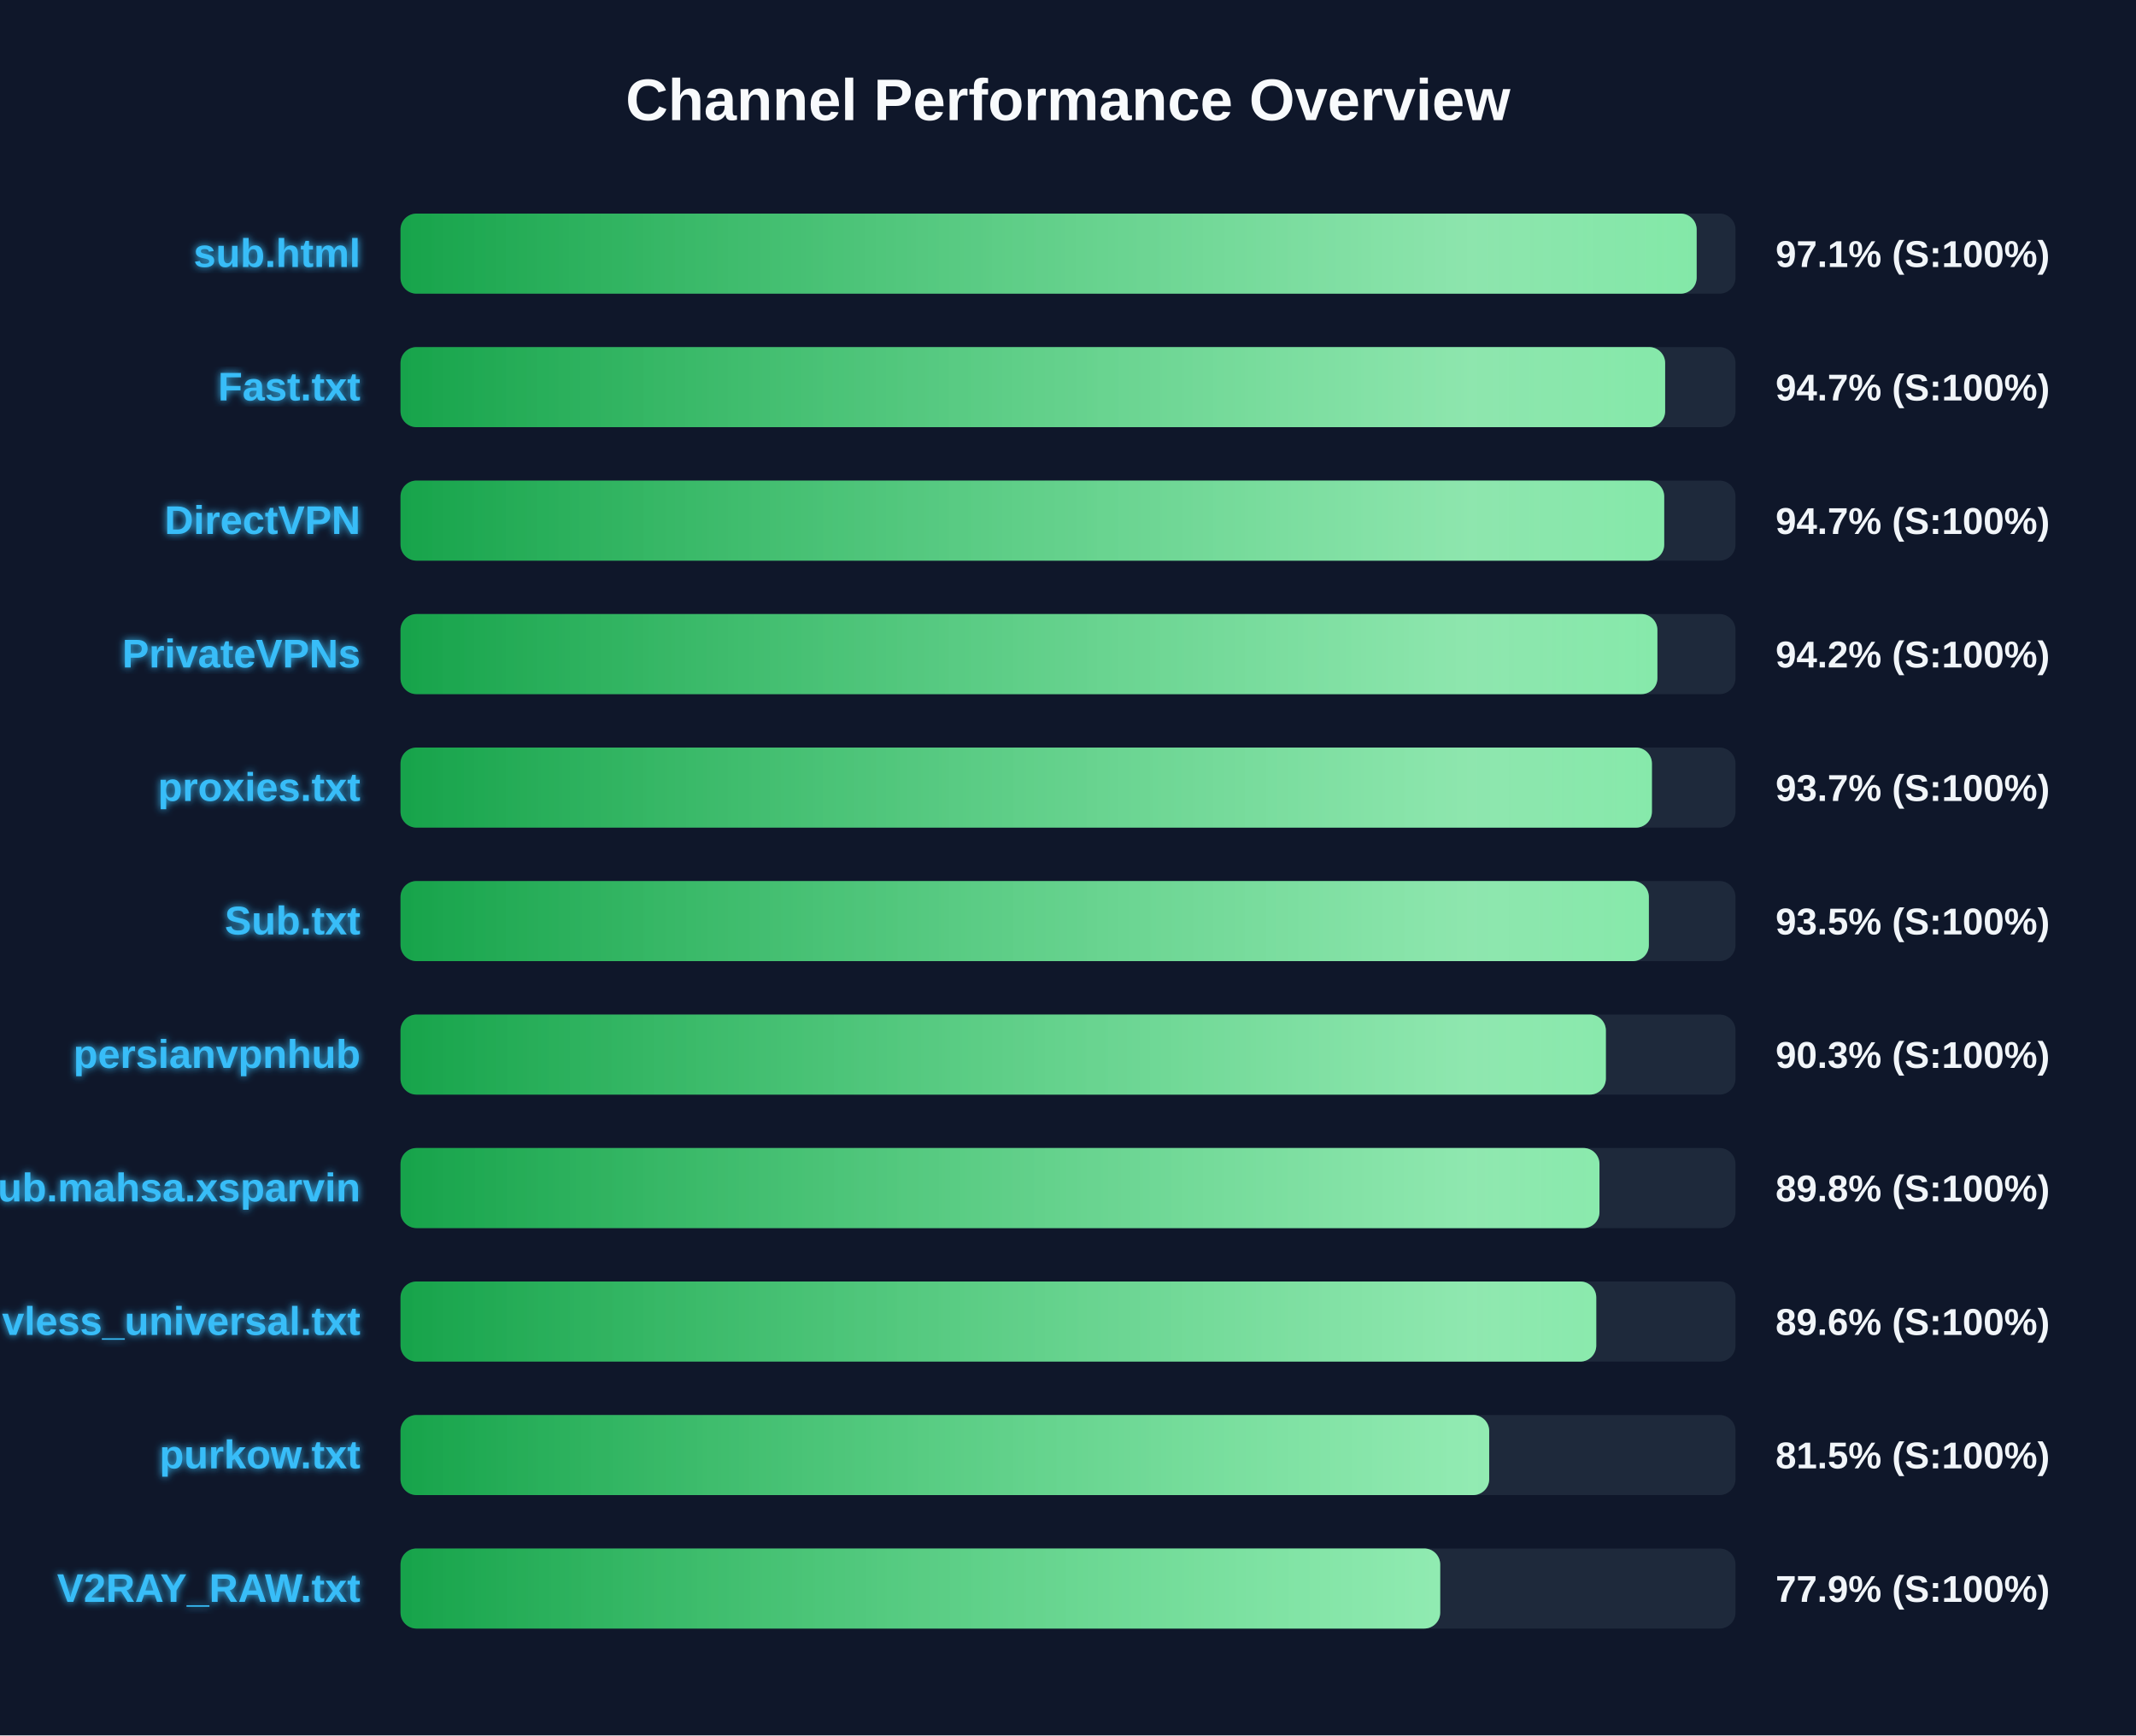
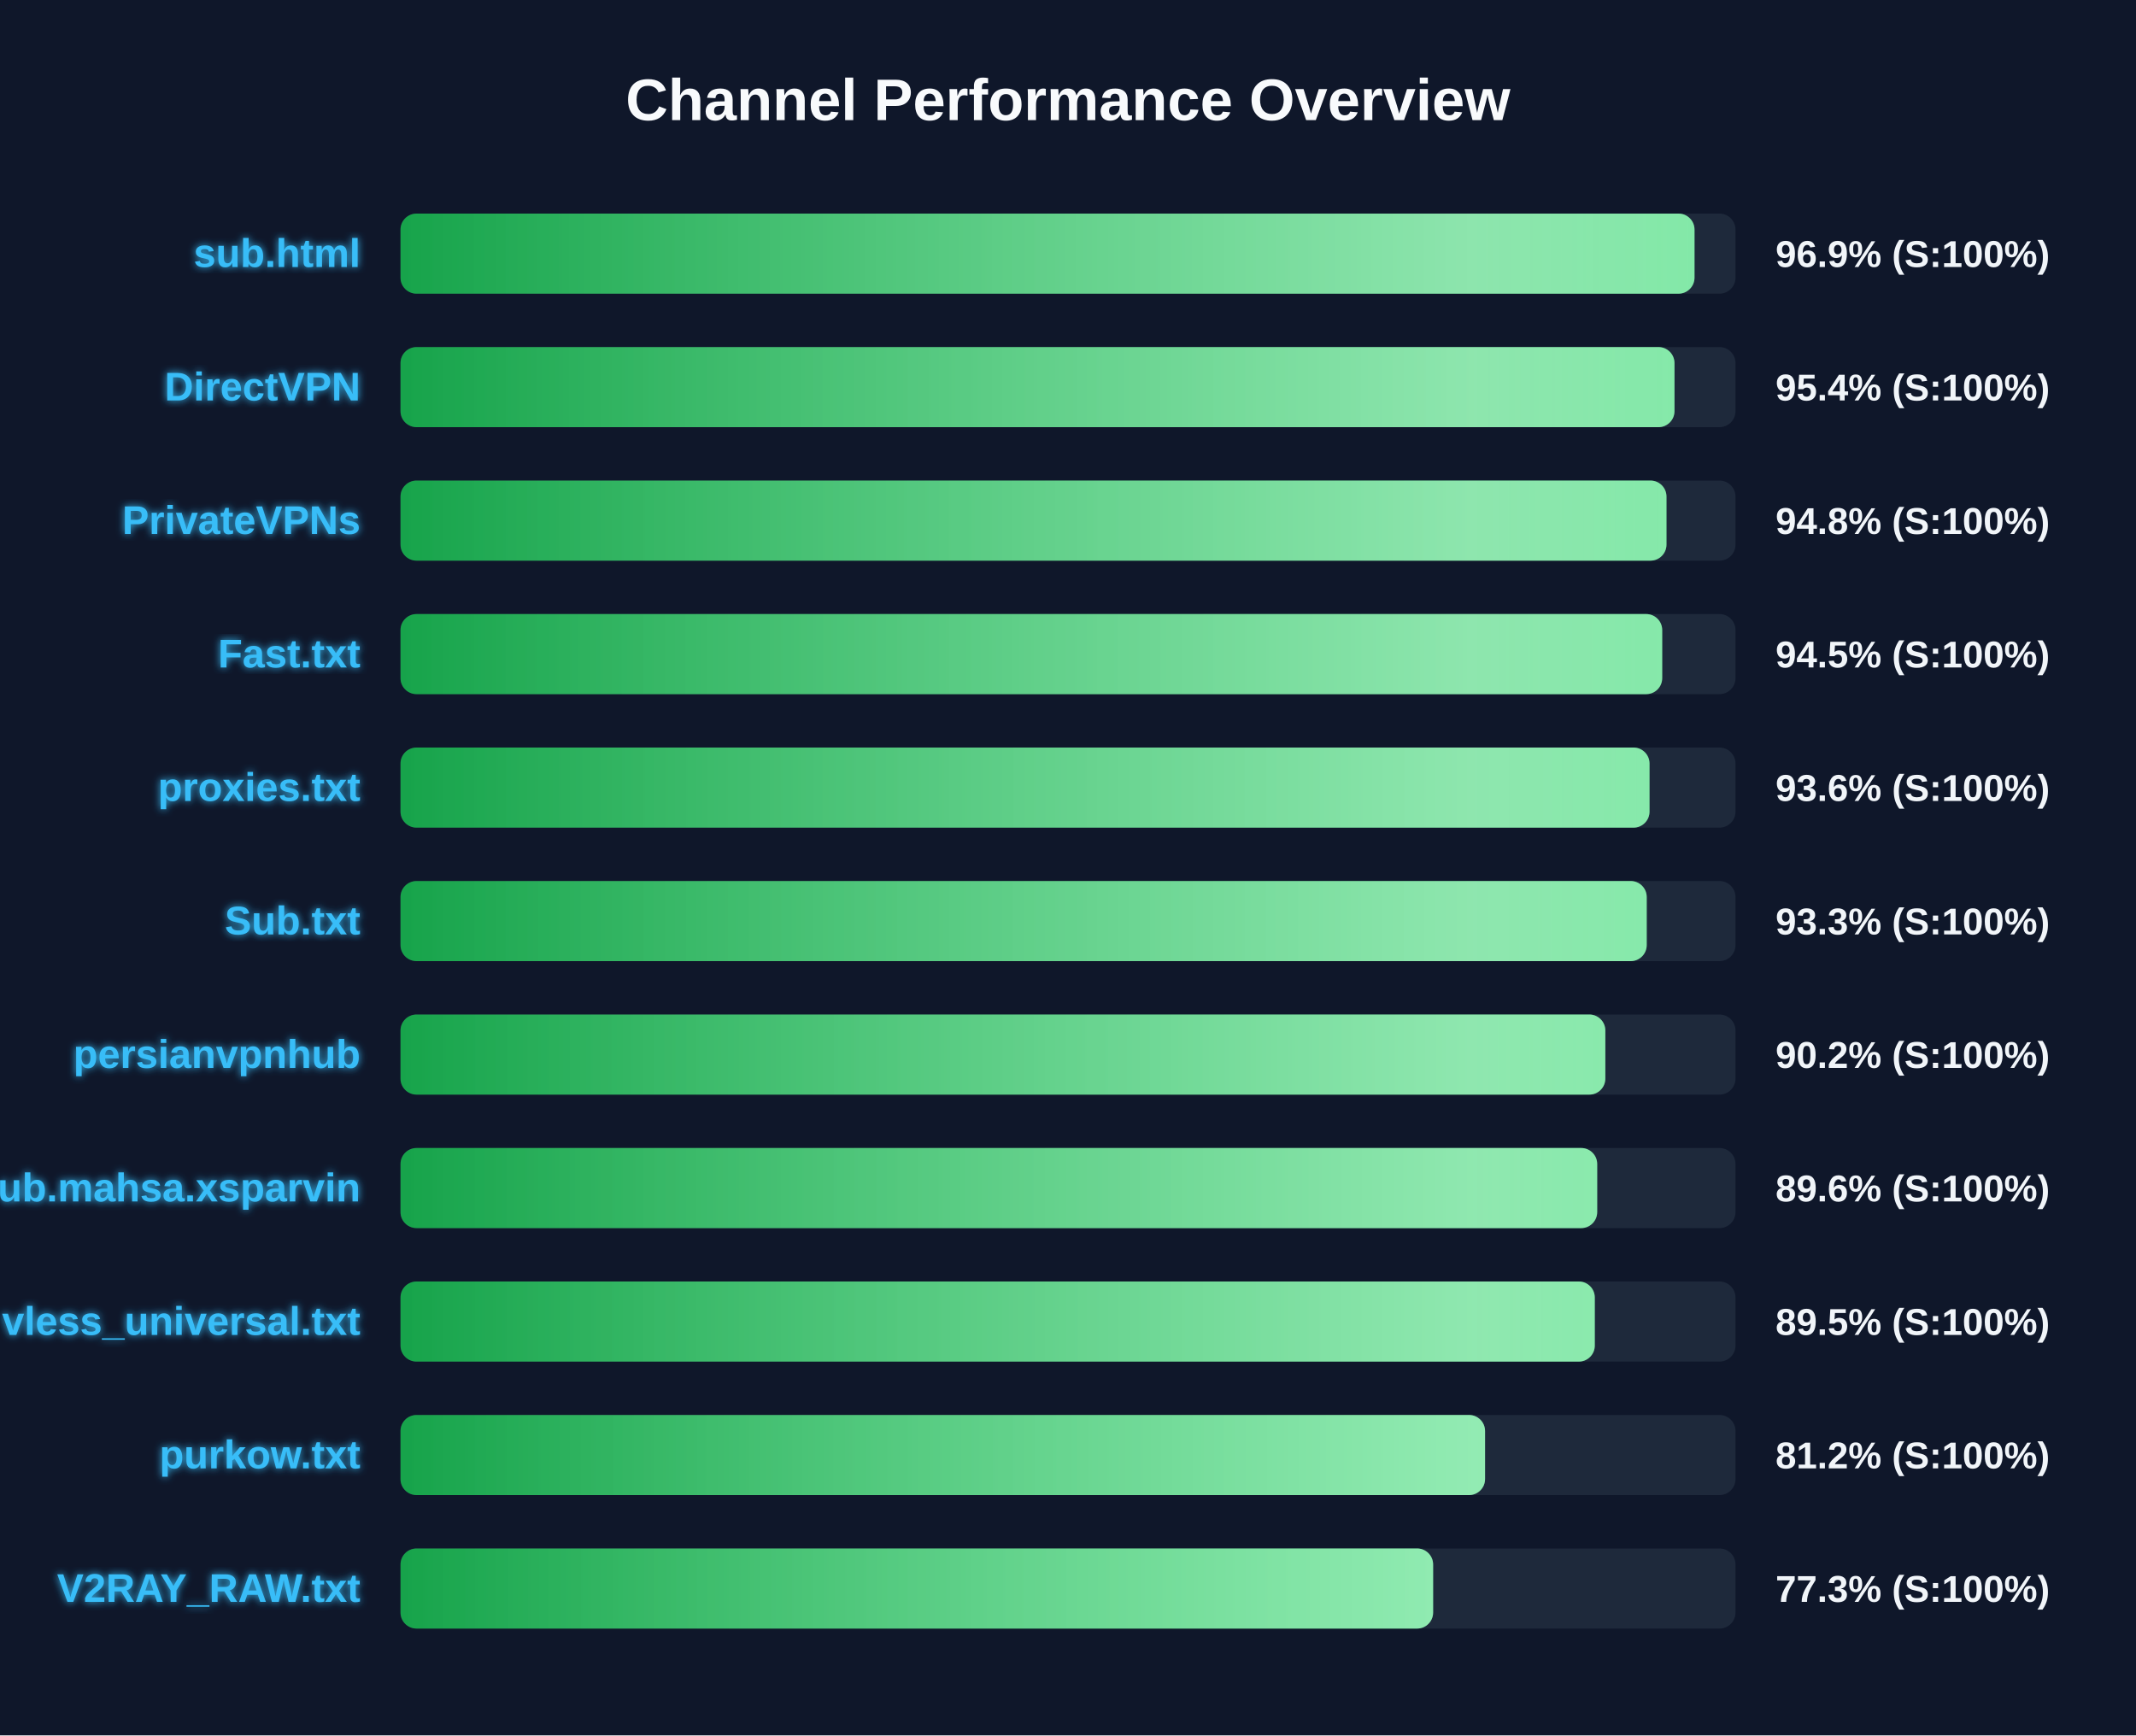
<svg xmlns="http://www.w3.org/2000/svg" width="800" height="650" version="1.1">
  <defs>
    <linearGradient id="grad-green" x1="0%" y1="0%" x2="100%" y2="0%">
      <stop offset="0%" stop-color="#16a34a" />
      <stop offset="100%" stop-color="#4ade80" />
    </linearGradient>
    <linearGradient id="grad-yellow" x1="0%" y1="0%" x2="100%" y2="0%">
      <stop offset="0%" stop-color="#ca8a04" />
      <stop offset="100%" stop-color="#fde047" />
    </linearGradient>
    <linearGradient id="grad-red" x1="0%" y1="0%" x2="100%" y2="0%">
      <stop offset="0%" stop-color="#dc2626" />
      <stop offset="100%" stop-color="#f87171" />
    </linearGradient>
    <linearGradient id="shimmer" x1="0%" y1="0%" x2="100%" y2="0%">
      <stop offset="0%" stop-color="rgba(255,255,255,0)" />
      <stop offset="50%" stop-color="rgba(255,255,255,0.4)" />
      <stop offset="100%" stop-color="rgba(255,255,255,0)" />
    </linearGradient>
    <filter id="glow" x="-20%" y="-20%" width="140%" height="140%">
      <feGaussianBlur stdDeviation="1.5" result="blur" />
      <feComposite in="SourceGraphic" in2="blur" operator="over" />
    </filter>
  </defs>
  <style>
        .bg-rect { fill: #0f172a; }
        .title { font: bold 22px 'Segoe UI', Arial, sans-serif; fill: #f8fafc; }
        .row { font: bold 15px 'Segoe UI', Arial, sans-serif; fill: #38bdf8; filter: url(#glow); }
        .score { font: bold 14px 'Segoe UI', Arial, sans-serif; fill: #f1f5f9; }
        @keyframes shimmer-anim {
            0% { transform: translateX(-100%); }
            100% { transform: translateX(200%); }
        }
        .shimmer-rect {
            animation: shimmer-anim 2.5s infinite linear;
        }
    </style>
  <rect width="100%" height="100%" class="bg-rect" />
  <text x="400" y="45" text-anchor="middle" class="title">Channel Performance Overview</text>
  <rect x="150" y="80" width="500" height="30" fill="#1e293b" rx="6" />
  <clipPath id="clip-0">
-     <rect x="150" y="80" width="485.45" height="30" rx="6" />
+     <rect x="150" y="80" width="484.65" height="30" rx="6" />
  </clipPath>
-   <rect x="150" y="80" width="485.45" height="30" fill="url(#grad-green)" rx="6" />
+   <rect x="150" y="80" width="484.65" height="30" fill="url(#grad-green)" rx="6" />
  <g clip-path="url(#clip-0)">
    <rect x="150" y="80" width="100%" height="30" fill="url(#shimmer)" class="shimmer-rect" />
  </g>
  <text x="135" y="100" text-anchor="end" class="row">sub.html</text>
-   <text x="665" y="100" text-anchor="start" class="score">97.1% (S:100%)</text>
+   <text x="665" y="100" text-anchor="start" class="score">96.9% (S:100%)</text>
  <rect x="150" y="130" width="500" height="30" fill="#1e293b" rx="6" />
  <clipPath id="clip-1">
-     <rect x="150" y="130" width="473.65" height="30" rx="6" />
+     <rect x="150" y="130" width="477.15" height="30" rx="6" />
  </clipPath>
-   <rect x="150" y="130" width="473.65" height="30" fill="url(#grad-green)" rx="6" />
+   <rect x="150" y="130" width="477.15" height="30" fill="url(#grad-green)" rx="6" />
  <g clip-path="url(#clip-1)">
    <rect x="150" y="130" width="100%" height="30" fill="url(#shimmer)" class="shimmer-rect" />
  </g>
-   <text x="135" y="150" text-anchor="end" class="row">Fast.txt</text>
-   <text x="665" y="150" text-anchor="start" class="score">94.7% (S:100%)</text>
+   <text x="135" y="150" text-anchor="end" class="row">DirectVPN</text>
+   <text x="665" y="150" text-anchor="start" class="score">95.4% (S:100%)</text>
  <rect x="150" y="180" width="500" height="30" fill="#1e293b" rx="6" />
  <clipPath id="clip-2">
-     <rect x="150" y="180" width="473.3" height="30" rx="6" />
+     <rect x="150" y="180" width="474.15" height="30" rx="6" />
  </clipPath>
-   <rect x="150" y="180" width="473.3" height="30" fill="url(#grad-green)" rx="6" />
+   <rect x="150" y="180" width="474.15" height="30" fill="url(#grad-green)" rx="6" />
  <g clip-path="url(#clip-2)">
    <rect x="150" y="180" width="100%" height="30" fill="url(#shimmer)" class="shimmer-rect" />
  </g>
-   <text x="135" y="200" text-anchor="end" class="row">DirectVPN</text>
-   <text x="665" y="200" text-anchor="start" class="score">94.7% (S:100%)</text>
+   <text x="135" y="200" text-anchor="end" class="row">PrivateVPNs</text>
+   <text x="665" y="200" text-anchor="start" class="score">94.8% (S:100%)</text>
  <rect x="150" y="230" width="500" height="30" fill="#1e293b" rx="6" />
  <clipPath id="clip-3">
-     <rect x="150" y="230" width="470.75" height="30" rx="6" />
+     <rect x="150" y="230" width="472.55" height="30" rx="6" />
  </clipPath>
-   <rect x="150" y="230" width="470.75" height="30" fill="url(#grad-green)" rx="6" />
+   <rect x="150" y="230" width="472.55" height="30" fill="url(#grad-green)" rx="6" />
  <g clip-path="url(#clip-3)">
    <rect x="150" y="230" width="100%" height="30" fill="url(#shimmer)" class="shimmer-rect" />
  </g>
-   <text x="135" y="250" text-anchor="end" class="row">PrivateVPNs</text>
-   <text x="665" y="250" text-anchor="start" class="score">94.2% (S:100%)</text>
+   <text x="135" y="250" text-anchor="end" class="row">Fast.txt</text>
+   <text x="665" y="250" text-anchor="start" class="score">94.5% (S:100%)</text>
  <rect x="150" y="280" width="500" height="30" fill="#1e293b" rx="6" />
  <clipPath id="clip-4">
-     <rect x="150" y="280" width="468.7" height="30" rx="6" />
+     <rect x="150" y="280" width="467.8" height="30" rx="6" />
  </clipPath>
-   <rect x="150" y="280" width="468.7" height="30" fill="url(#grad-green)" rx="6" />
+   <rect x="150" y="280" width="467.8" height="30" fill="url(#grad-green)" rx="6" />
  <g clip-path="url(#clip-4)">
    <rect x="150" y="280" width="100%" height="30" fill="url(#shimmer)" class="shimmer-rect" />
  </g>
  <text x="135" y="300" text-anchor="end" class="row">proxies.txt</text>
-   <text x="665" y="300" text-anchor="start" class="score">93.7% (S:100%)</text>
+   <text x="665" y="300" text-anchor="start" class="score">93.6% (S:100%)</text>
  <rect x="150" y="330" width="500" height="30" fill="#1e293b" rx="6" />
  <clipPath id="clip-5">
-     <rect x="150" y="330" width="467.55" height="30" rx="6" />
+     <rect x="150" y="330" width="466.75" height="30" rx="6" />
  </clipPath>
-   <rect x="150" y="330" width="467.55" height="30" fill="url(#grad-green)" rx="6" />
+   <rect x="150" y="330" width="466.75" height="30" fill="url(#grad-green)" rx="6" />
  <g clip-path="url(#clip-5)">
    <rect x="150" y="330" width="100%" height="30" fill="url(#shimmer)" class="shimmer-rect" />
  </g>
  <text x="135" y="350" text-anchor="end" class="row">Sub.txt</text>
-   <text x="665" y="350" text-anchor="start" class="score">93.5% (S:100%)</text>
+   <text x="665" y="350" text-anchor="start" class="score">93.3% (S:100%)</text>
  <rect x="150" y="380" width="500" height="30" fill="#1e293b" rx="6" />
  <clipPath id="clip-6">
-     <rect x="150" y="380" width="451.45" height="30" rx="6" />
+     <rect x="150" y="380" width="451.25" height="30" rx="6" />
  </clipPath>
-   <rect x="150" y="380" width="451.45" height="30" fill="url(#grad-green)" rx="6" />
+   <rect x="150" y="380" width="451.25" height="30" fill="url(#grad-green)" rx="6" />
  <g clip-path="url(#clip-6)">
    <rect x="150" y="380" width="100%" height="30" fill="url(#shimmer)" class="shimmer-rect" />
  </g>
  <text x="135" y="400" text-anchor="end" class="row">persianvpnhub</text>
-   <text x="665" y="400" text-anchor="start" class="score">90.3% (S:100%)</text>
+   <text x="665" y="400" text-anchor="start" class="score">90.2% (S:100%)</text>
  <rect x="150" y="430" width="500" height="30" fill="#1e293b" rx="6" />
  <clipPath id="clip-7">
-     <rect x="150" y="430" width="449.05" height="30" rx="6" />
+     <rect x="150" y="430" width="448.2" height="30" rx="6" />
  </clipPath>
-   <rect x="150" y="430" width="449.05" height="30" fill="url(#grad-green)" rx="6" />
+   <rect x="150" y="430" width="448.2" height="30" fill="url(#grad-green)" rx="6" />
  <g clip-path="url(#clip-7)">
    <rect x="150" y="430" width="100%" height="30" fill="url(#shimmer)" class="shimmer-rect" />
  </g>
  <text x="135" y="450" text-anchor="end" class="row">Sub.mahsa.xsparvin</text>
-   <text x="665" y="450" text-anchor="start" class="score">89.8% (S:100%)</text>
+   <text x="665" y="450" text-anchor="start" class="score">89.6% (S:100%)</text>
  <rect x="150" y="480" width="500" height="30" fill="#1e293b" rx="6" />
  <clipPath id="clip-8">
-     <rect x="150" y="480" width="447.85" height="30" rx="6" />
+     <rect x="150" y="480" width="447.3" height="30" rx="6" />
  </clipPath>
-   <rect x="150" y="480" width="447.85" height="30" fill="url(#grad-green)" rx="6" />
+   <rect x="150" y="480" width="447.3" height="30" fill="url(#grad-green)" rx="6" />
  <g clip-path="url(#clip-8)">
    <rect x="150" y="480" width="100%" height="30" fill="url(#shimmer)" class="shimmer-rect" />
  </g>
  <text x="135" y="500" text-anchor="end" class="row">vless_universal.txt</text>
-   <text x="665" y="500" text-anchor="start" class="score">89.6% (S:100%)</text>
+   <text x="665" y="500" text-anchor="start" class="score">89.5% (S:100%)</text>
  <rect x="150" y="530" width="500" height="30" fill="#1e293b" rx="6" />
  <clipPath id="clip-9">
-     <rect x="150" y="530" width="407.75" height="30" rx="6" />
+     <rect x="150" y="530" width="406.2" height="30" rx="6" />
  </clipPath>
-   <rect x="150" y="530" width="407.75" height="30" fill="url(#grad-green)" rx="6" />
+   <rect x="150" y="530" width="406.2" height="30" fill="url(#grad-green)" rx="6" />
  <g clip-path="url(#clip-9)">
    <rect x="150" y="530" width="100%" height="30" fill="url(#shimmer)" class="shimmer-rect" />
  </g>
  <text x="135" y="550" text-anchor="end" class="row">purkow.txt</text>
-   <text x="665" y="550" text-anchor="start" class="score">81.5% (S:100%)</text>
+   <text x="665" y="550" text-anchor="start" class="score">81.2% (S:100%)</text>
  <rect x="150" y="580" width="500" height="30" fill="#1e293b" rx="6" />
  <clipPath id="clip-10">
-     <rect x="150" y="580" width="389.4" height="30" rx="6" />
+     <rect x="150" y="580" width="386.75" height="30" rx="6" />
  </clipPath>
-   <rect x="150" y="580" width="389.4" height="30" fill="url(#grad-green)" rx="6" />
+   <rect x="150" y="580" width="386.75" height="30" fill="url(#grad-green)" rx="6" />
  <g clip-path="url(#clip-10)">
    <rect x="150" y="580" width="100%" height="30" fill="url(#shimmer)" class="shimmer-rect" />
  </g>
  <text x="135" y="600" text-anchor="end" class="row">V2RAY_RAW.txt</text>
-   <text x="665" y="600" text-anchor="start" class="score">77.9% (S:100%)</text>
+   <text x="665" y="600" text-anchor="start" class="score">77.3% (S:100%)</text>
</svg>
